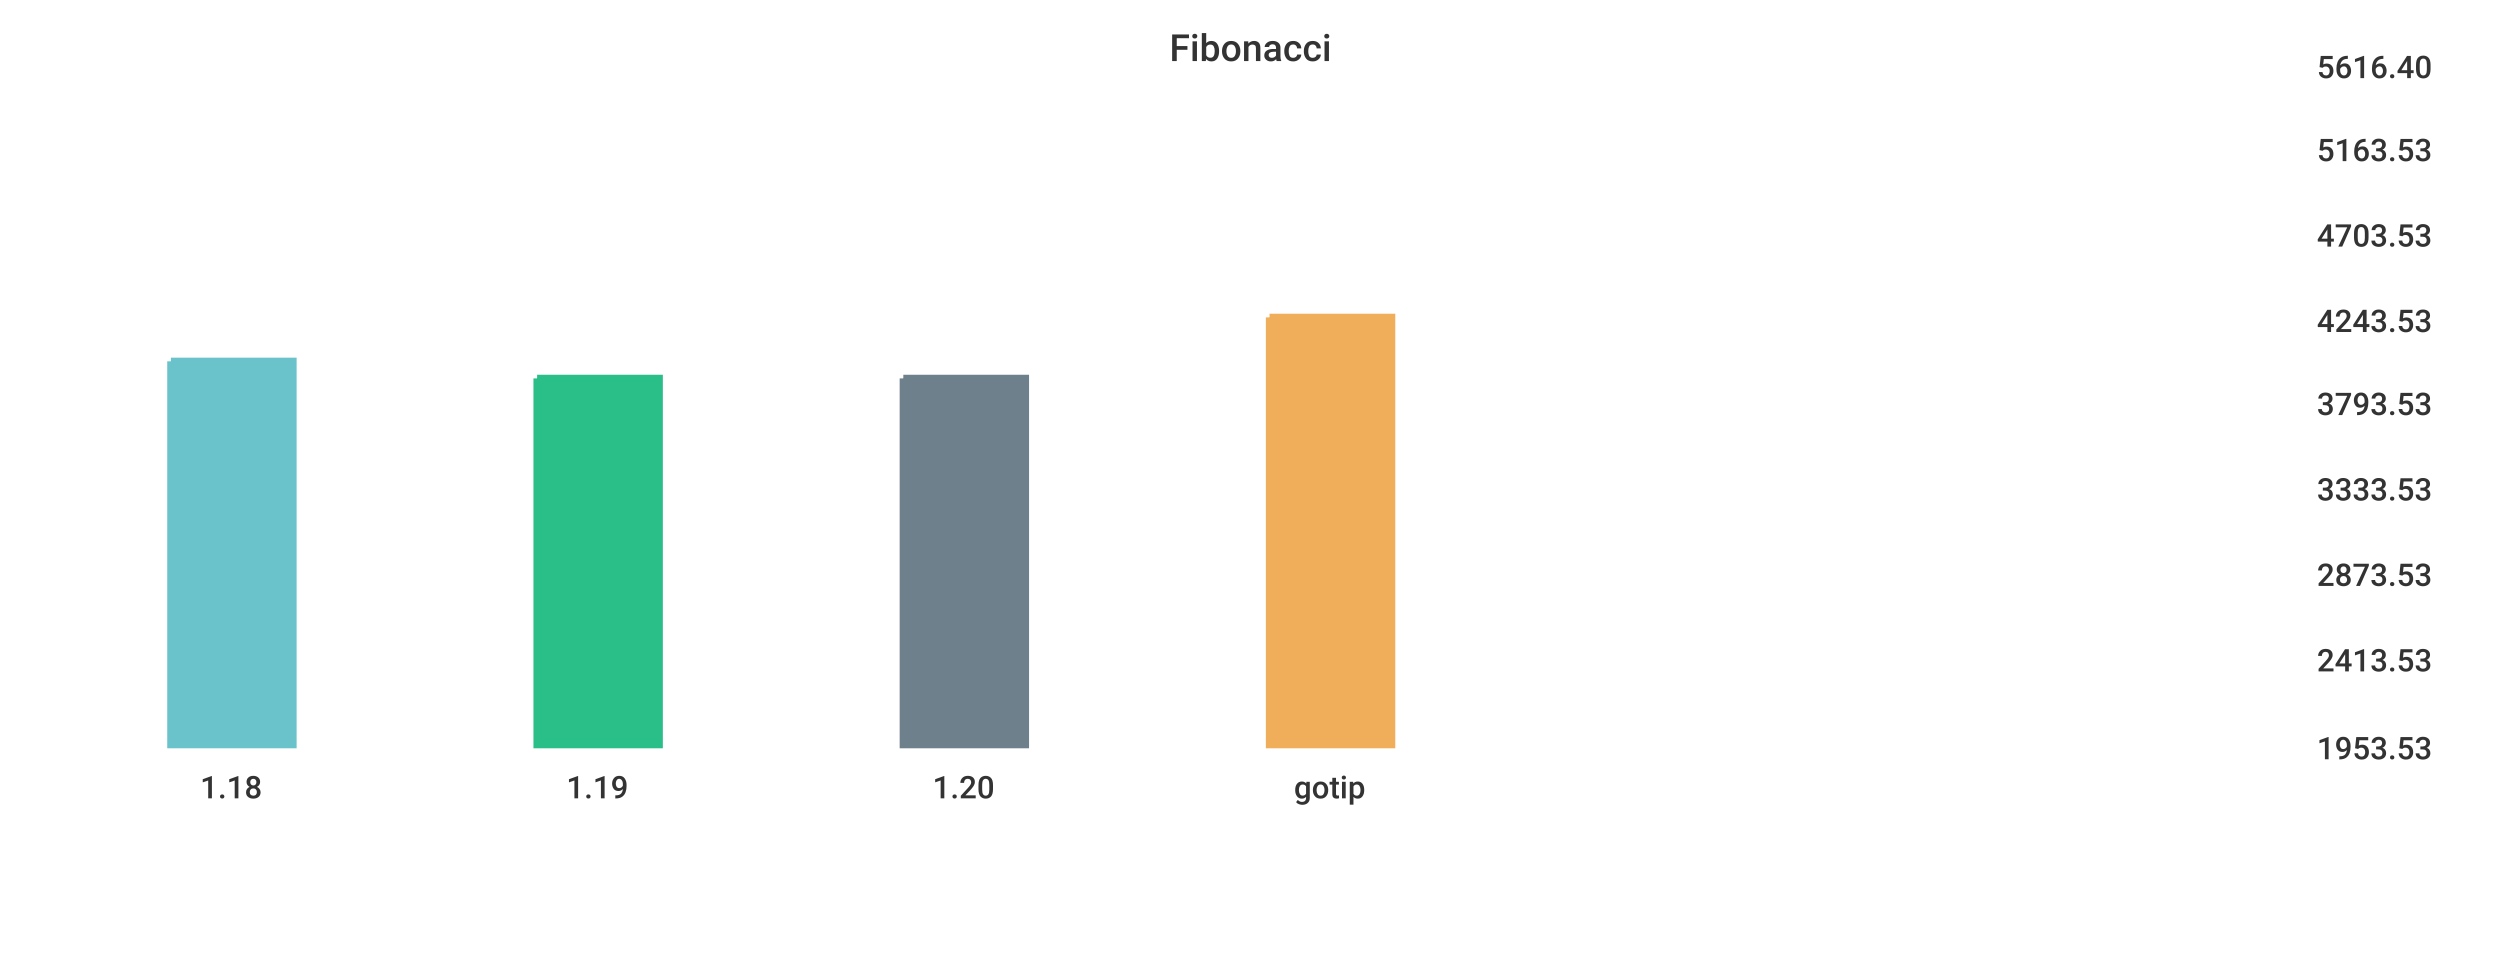
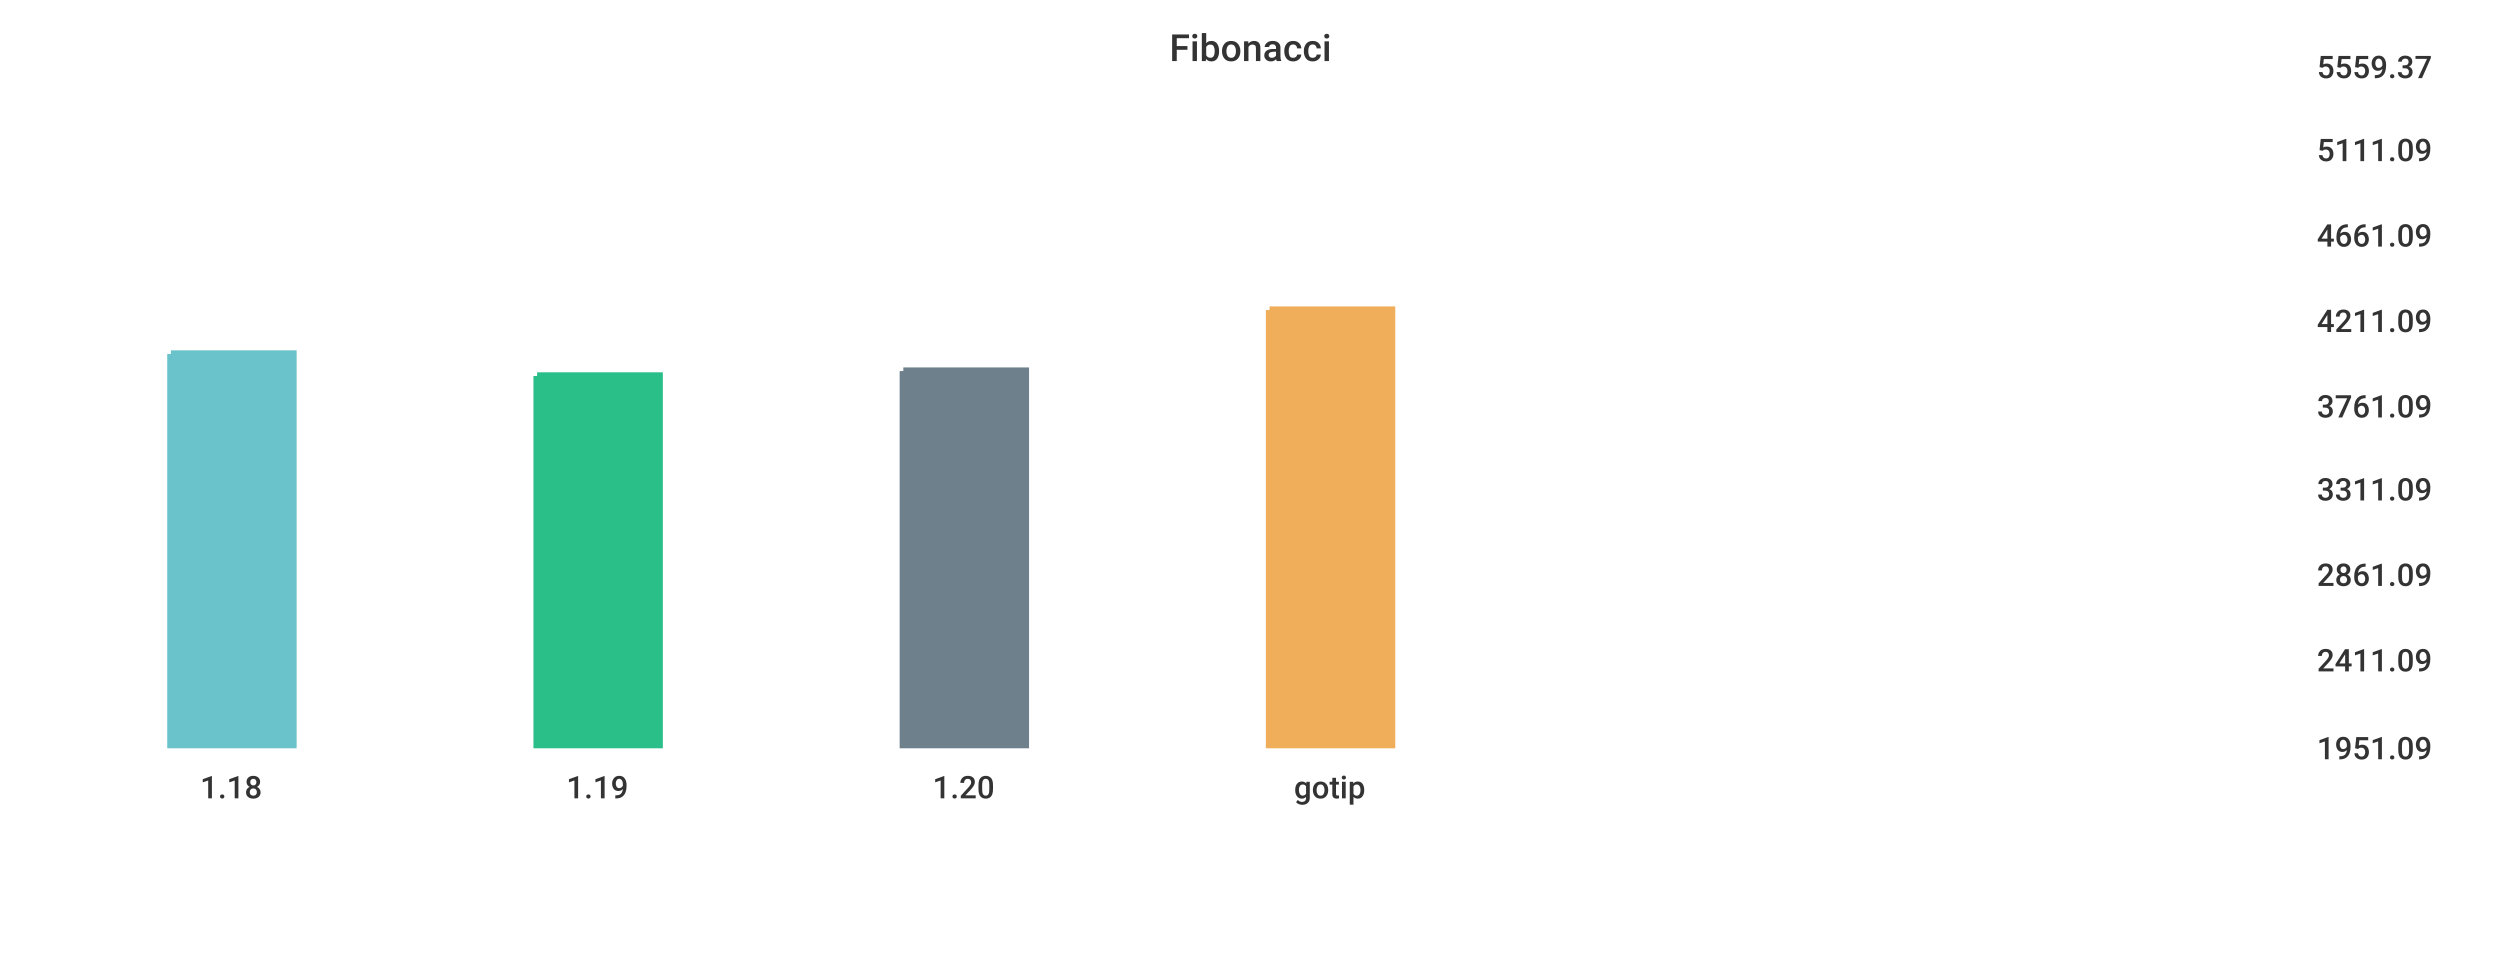
<svg xmlns="http://www.w3.org/2000/svg" width="1024" height="400">\n<path d="M 0 0 L 1024 0 L 1024 400 L 0 400 L 0 0" style="stroke-width:0;stroke:rgba(255,255,255,1.0);fill:rgba(255,255,255,1.0)" />
  <path d="M 20 26 L 934 26 L 934 305 L 20 305 L 20 26" style="stroke-width:0;stroke:rgba(255,255,255,1.0);fill:rgba(255,255,255,1.0)" />
-   <path d="M 70 148 L 120 148 L 120 305 L 70 305 L 70 148" style="stroke-width:3;stroke:rgba(106,195,203,1.0);fill:rgba(106,195,203,1.0)" />
-   <path d="M 220 155 L 270 155 L 270 305 L 220 305 L 220 155" style="stroke-width:3;stroke:rgba(42,190,137,1.0);fill:rgba(42,190,137,1.0)" />
-   <path d="M 370 155 L 420 155 L 420 305 L 370 305 L 370 155" style="stroke-width:3;stroke:rgba(110,128,139,1.0);fill:rgba(110,128,139,1.0)" />
-   <path d="M 520 130 L 570 130 L 570 305 L 520 305 L 520 130" style="stroke-width:3;stroke:rgba(240,174,90,1.0);fill:rgba(240,174,90,1.0)" />
+   <path d="M 70 145 L 120 145 L 120 305 L 70 305 L 70 145" style="stroke-width:3;stroke:rgba(106,195,203,1.0);fill:rgba(106,195,203,1.0)" />
+   <path d="M 220 154 L 270 154 L 270 305 L 220 305 L 220 154" style="stroke-width:3;stroke:rgba(42,190,137,1.0);fill:rgba(42,190,137,1.0)" />
+   <path d="M 370 152 L 420 152 L 420 305 L 370 305 L 370 152" style="stroke-width:3;stroke:rgba(110,128,139,1.0);fill:rgba(110,128,139,1.0)" />
+   <path d="M 520 127 L 570 127 L 570 305 L 520 305 L 520 127" style="stroke-width:3;stroke:rgba(240,174,90,1.0);fill:rgba(240,174,90,1.0)" />
  <path d="M 20 305 L 934 305" style="stroke-width:0;stroke:rgba(51,51,51,1.0);fill:none" />
  <path d="M 20 305 L 20 310" style="stroke-width:0;stroke:rgba(51,51,51,1.0);fill:none" />
  <text x="82" y="327" style="stroke-width:0;stroke:none;fill:rgba(51,51,51,1.0);font-size:12.8px;font-family:'Roboto Medium',sans-serif">1.18</text>
  <path d="M 170 305 L 170 310" style="stroke-width:0;stroke:rgba(51,51,51,1.0);fill:none" />
  <text x="232" y="327" style="stroke-width:0;stroke:none;fill:rgba(51,51,51,1.0);font-size:12.8px;font-family:'Roboto Medium',sans-serif">1.19</text>
  <path d="M 320 305 L 320 310" style="stroke-width:0;stroke:rgba(51,51,51,1.0);fill:none" />
  <text x="382" y="327" style="stroke-width:0;stroke:none;fill:rgba(51,51,51,1.0);font-size:12.8px;font-family:'Roboto Medium',sans-serif">1.20</text>
  <path d="M 470 305 L 470 310" style="stroke-width:0;stroke:rgba(51,51,51,1.0);fill:none" />
  <text x="530" y="327" style="stroke-width:0;stroke:none;fill:rgba(51,51,51,1.0);font-size:12.8px;font-family:'Roboto Medium',sans-serif">gotip</text>
  <path d="M 934 26 L 934 305" style="stroke-width:0;stroke:rgba(51,51,51,1.0);fill:none" />
  <path d="M 934 305 L 939 305" style="stroke-width:0;stroke:rgba(51,51,51,1.0);fill:none" />
  <path d="M 934 305 L 939 305" style="stroke-width:0;stroke:rgba(51,51,51,1.0);fill:none" />
-   <text x="949" y="311" style="stroke-width:0;stroke:none;fill:rgba(51,51,51,1.0);font-size:12.8px;font-family:'Roboto Medium',sans-serif">1953.53</text>
+   <text x="949" y="311" style="stroke-width:0;stroke:none;fill:rgba(51,51,51,1.0);font-size:12.8px;font-family:'Roboto Medium',sans-serif">1951.09</text>
  <path d="M 934 269 L 939 269" style="stroke-width:0;stroke:rgba(51,51,51,1.0);fill:none" />
-   <text x="949" y="275" style="stroke-width:0;stroke:none;fill:rgba(51,51,51,1.0);font-size:12.8px;font-family:'Roboto Medium',sans-serif">2413.53</text>
+   <text x="949" y="275" style="stroke-width:0;stroke:none;fill:rgba(51,51,51,1.0);font-size:12.8px;font-family:'Roboto Medium',sans-serif">2411.09</text>
  <path d="M 934 234 L 939 234" style="stroke-width:0;stroke:rgba(51,51,51,1.0);fill:none" />
-   <text x="949" y="240" style="stroke-width:0;stroke:none;fill:rgba(51,51,51,1.0);font-size:12.8px;font-family:'Roboto Medium',sans-serif">2873.53</text>
+   <text x="949" y="240" style="stroke-width:0;stroke:none;fill:rgba(51,51,51,1.0);font-size:12.8px;font-family:'Roboto Medium',sans-serif">2861.09</text>
  <path d="M 934 199 L 939 199" style="stroke-width:0;stroke:rgba(51,51,51,1.0);fill:none" />
-   <text x="949" y="205" style="stroke-width:0;stroke:none;fill:rgba(51,51,51,1.0);font-size:12.8px;font-family:'Roboto Medium',sans-serif">3333.53</text>
-   <path d="M 934 164 L 939 164" style="stroke-width:0;stroke:rgba(51,51,51,1.0);fill:none" />
-   <text x="949" y="170" style="stroke-width:0;stroke:none;fill:rgba(51,51,51,1.0);font-size:12.8px;font-family:'Roboto Medium',sans-serif">3793.53</text>
+   <text x="949" y="205" style="stroke-width:0;stroke:none;fill:rgba(51,51,51,1.0);font-size:12.8px;font-family:'Roboto Medium',sans-serif">3311.09</text>
+   <path d="M 934 165 L 939 165" style="stroke-width:0;stroke:rgba(51,51,51,1.0);fill:none" />
+   <text x="949" y="171" style="stroke-width:0;stroke:none;fill:rgba(51,51,51,1.0);font-size:12.8px;font-family:'Roboto Medium',sans-serif">3761.09</text>
  <path d="M 934 130 L 939 130" style="stroke-width:0;stroke:rgba(51,51,51,1.0);fill:none" />
-   <text x="949" y="136" style="stroke-width:0;stroke:none;fill:rgba(51,51,51,1.0);font-size:12.8px;font-family:'Roboto Medium',sans-serif">4243.53</text>
+   <text x="949" y="136" style="stroke-width:0;stroke:none;fill:rgba(51,51,51,1.0);font-size:12.8px;font-family:'Roboto Medium',sans-serif">4211.09</text>
  <path d="M 934 95 L 939 95" style="stroke-width:0;stroke:rgba(51,51,51,1.0);fill:none" />
-   <text x="949" y="101" style="stroke-width:0;stroke:none;fill:rgba(51,51,51,1.0);font-size:12.8px;font-family:'Roboto Medium',sans-serif">4703.53</text>
+   <text x="949" y="101" style="stroke-width:0;stroke:none;fill:rgba(51,51,51,1.0);font-size:12.8px;font-family:'Roboto Medium',sans-serif">4661.09</text>
  <path d="M 934 60 L 939 60" style="stroke-width:0;stroke:rgba(51,51,51,1.0);fill:none" />
-   <text x="949" y="66" style="stroke-width:0;stroke:none;fill:rgba(51,51,51,1.0);font-size:12.8px;font-family:'Roboto Medium',sans-serif">5163.53</text>
+   <text x="949" y="66" style="stroke-width:0;stroke:none;fill:rgba(51,51,51,1.0);font-size:12.8px;font-family:'Roboto Medium',sans-serif">5111.09</text>
  <path d="M 934 26 L 939 26" style="stroke-width:0;stroke:rgba(51,51,51,1.0);fill:none" />
-   <text x="949" y="32" style="stroke-width:0;stroke:none;fill:rgba(51,51,51,1.0);font-size:12.8px;font-family:'Roboto Medium',sans-serif">5616.40</text>
+   <text x="949" y="32" style="stroke-width:0;stroke:none;fill:rgba(51,51,51,1.0);font-size:12.8px;font-family:'Roboto Medium',sans-serif">5559.37</text>
  <text x="479" y="25" style="stroke-width:0;stroke:none;fill:rgba(51,51,51,1.0);font-size:15.3px;font-family:'Roboto Medium',sans-serif">Fibonacci</text>
</svg>
